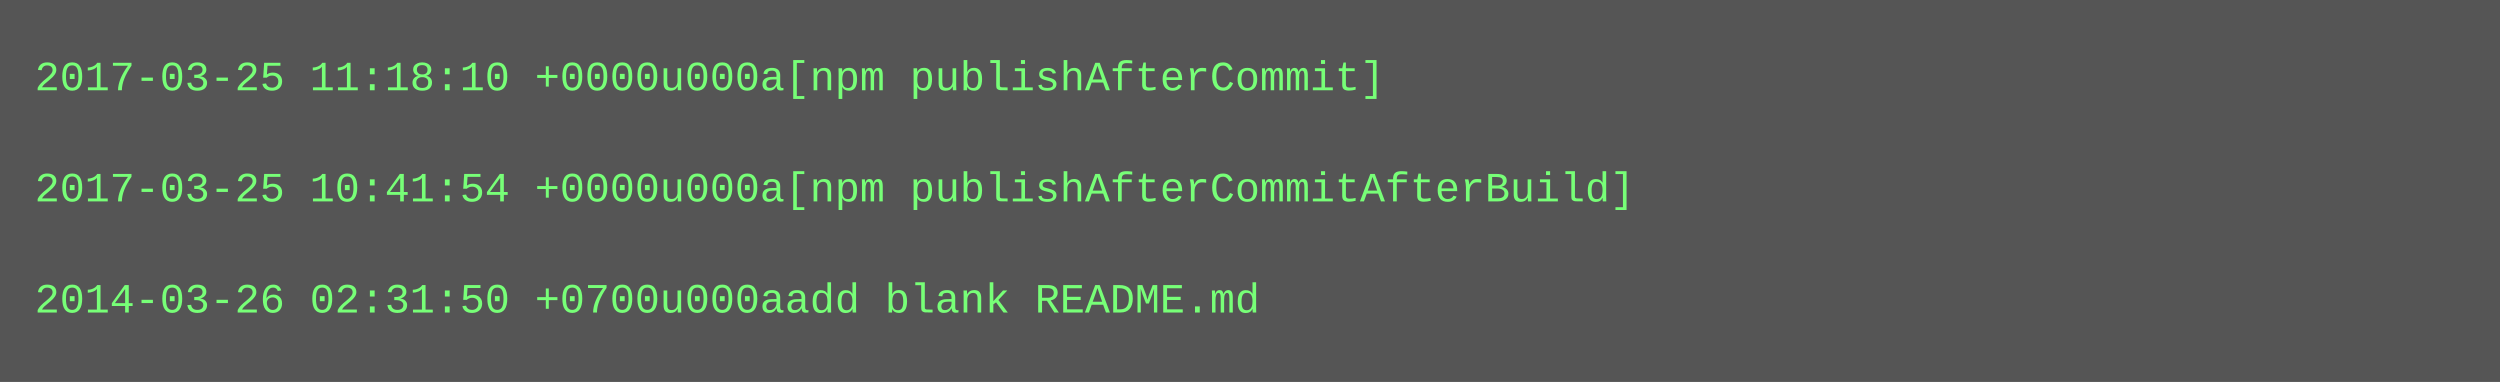
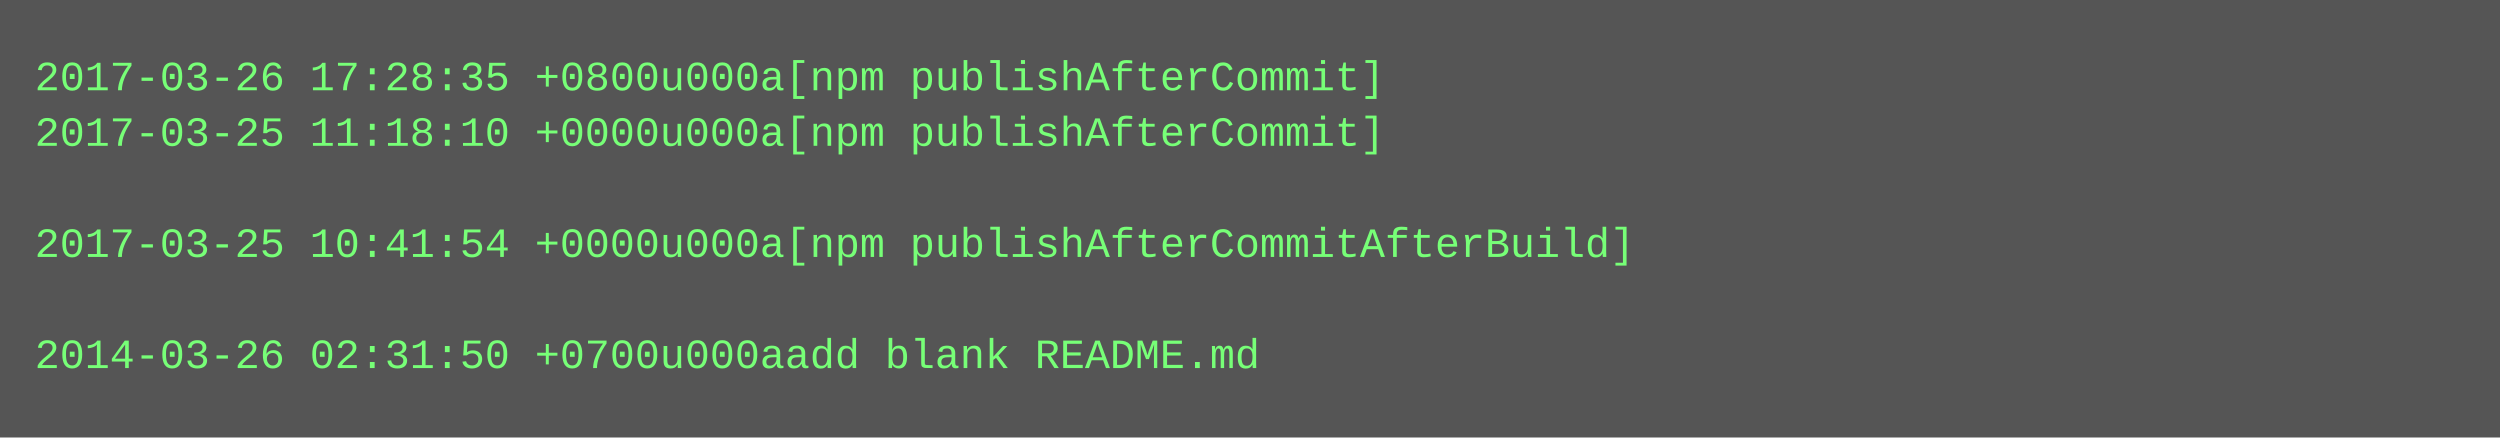
- <svg xmlns="http://www.w3.org/2000/svg" height="110" width="720">
-   <rect height="110" fill="#555" width="720" />
+ <svg xmlns="http://www.w3.org/2000/svg" height="126" width="720">
+   <rect height="126" fill="#555" width="720" />
  <text fill="#7f7" font-family="Courier New" font-size="12" xml:space="preserve">
-     <tspan x="10" y="26">2017-03-25 11:18:10 +0000u000a[npm publishAfterCommit]</tspan>
-     <tspan x="10" y="42" />
-     <tspan x="10" y="58">2017-03-25 10:41:54 +0000u000a[npm publishAfterCommitAfterBuild]</tspan>
-     <tspan x="10" y="74" />
-     <tspan x="10" y="90">2014-03-26 02:31:50 +0700u000aadd blank README.md</tspan>
+     <tspan x="10" y="26">2017-03-26 17:28:35 +0800u000a[npm publishAfterCommit]</tspan>
+     <tspan x="10" y="42">2017-03-25 11:18:10 +0000u000a[npm publishAfterCommit]</tspan>
+     <tspan x="10" y="58" />
+     <tspan x="10" y="74">2017-03-25 10:41:54 +0000u000a[npm publishAfterCommitAfterBuild]</tspan>
+     <tspan x="10" y="90" />
+     <tspan x="10" y="106">2014-03-26 02:31:50 +0700u000aadd blank README.md</tspan>
  </text>
</svg>
